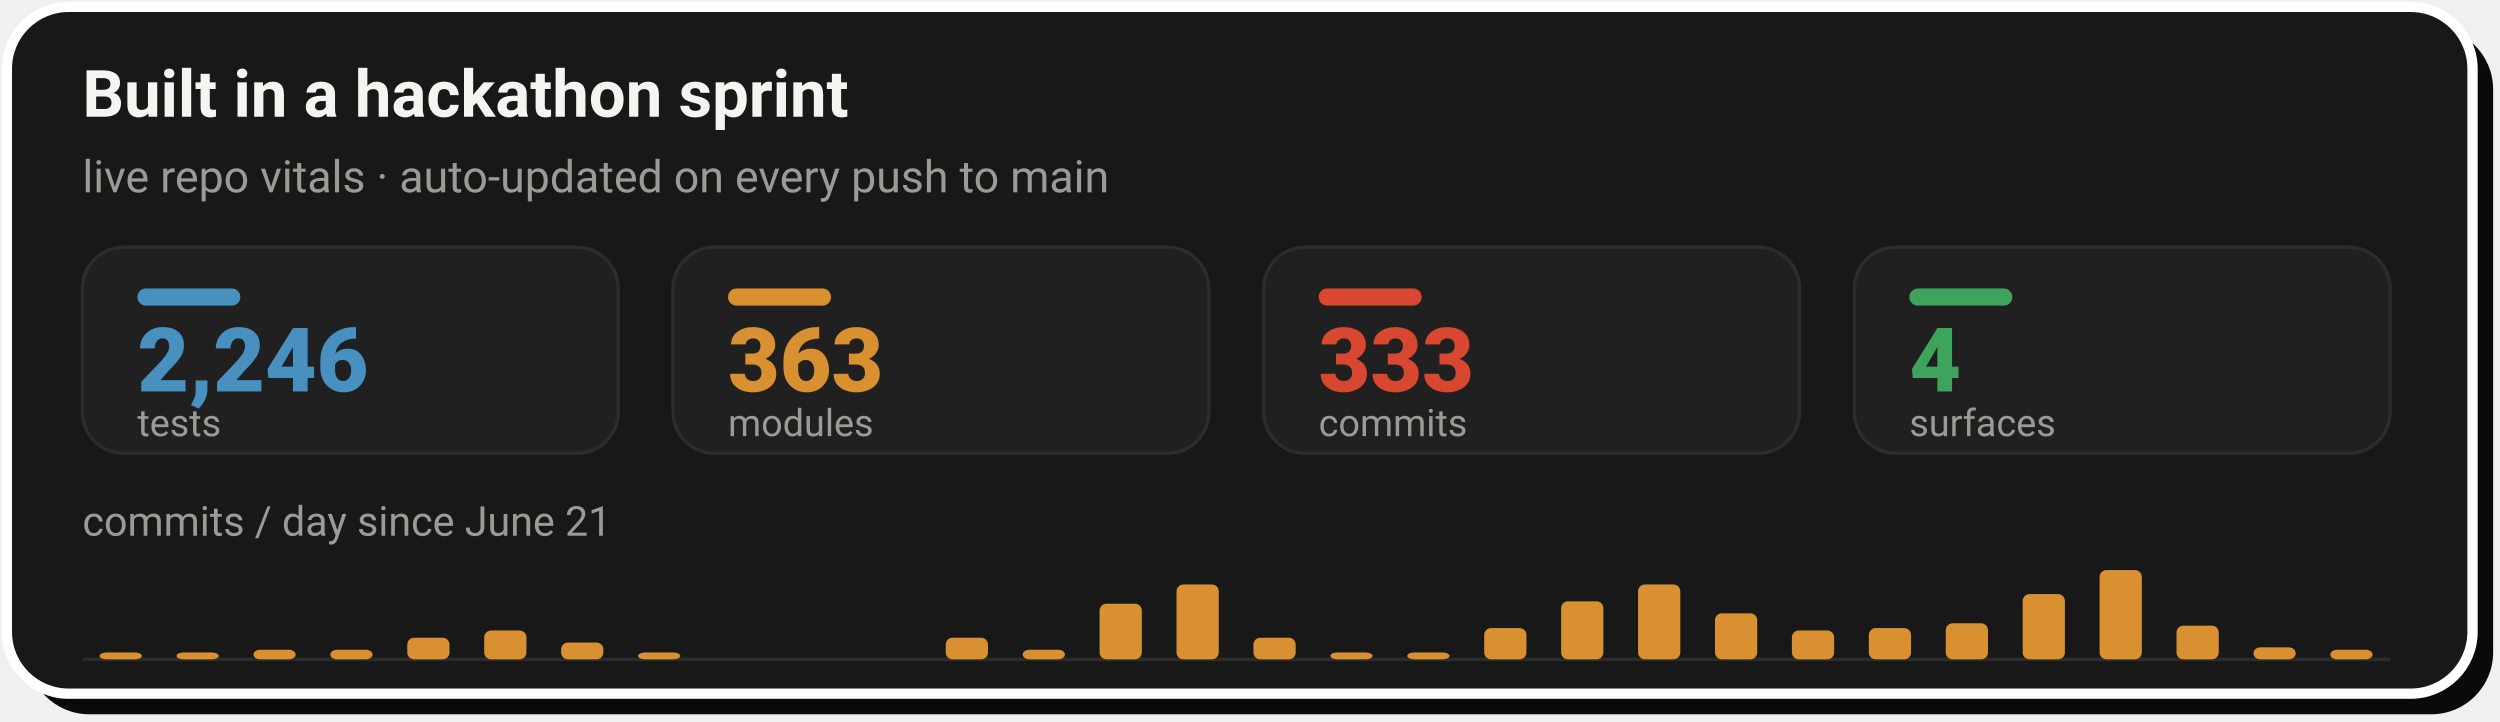
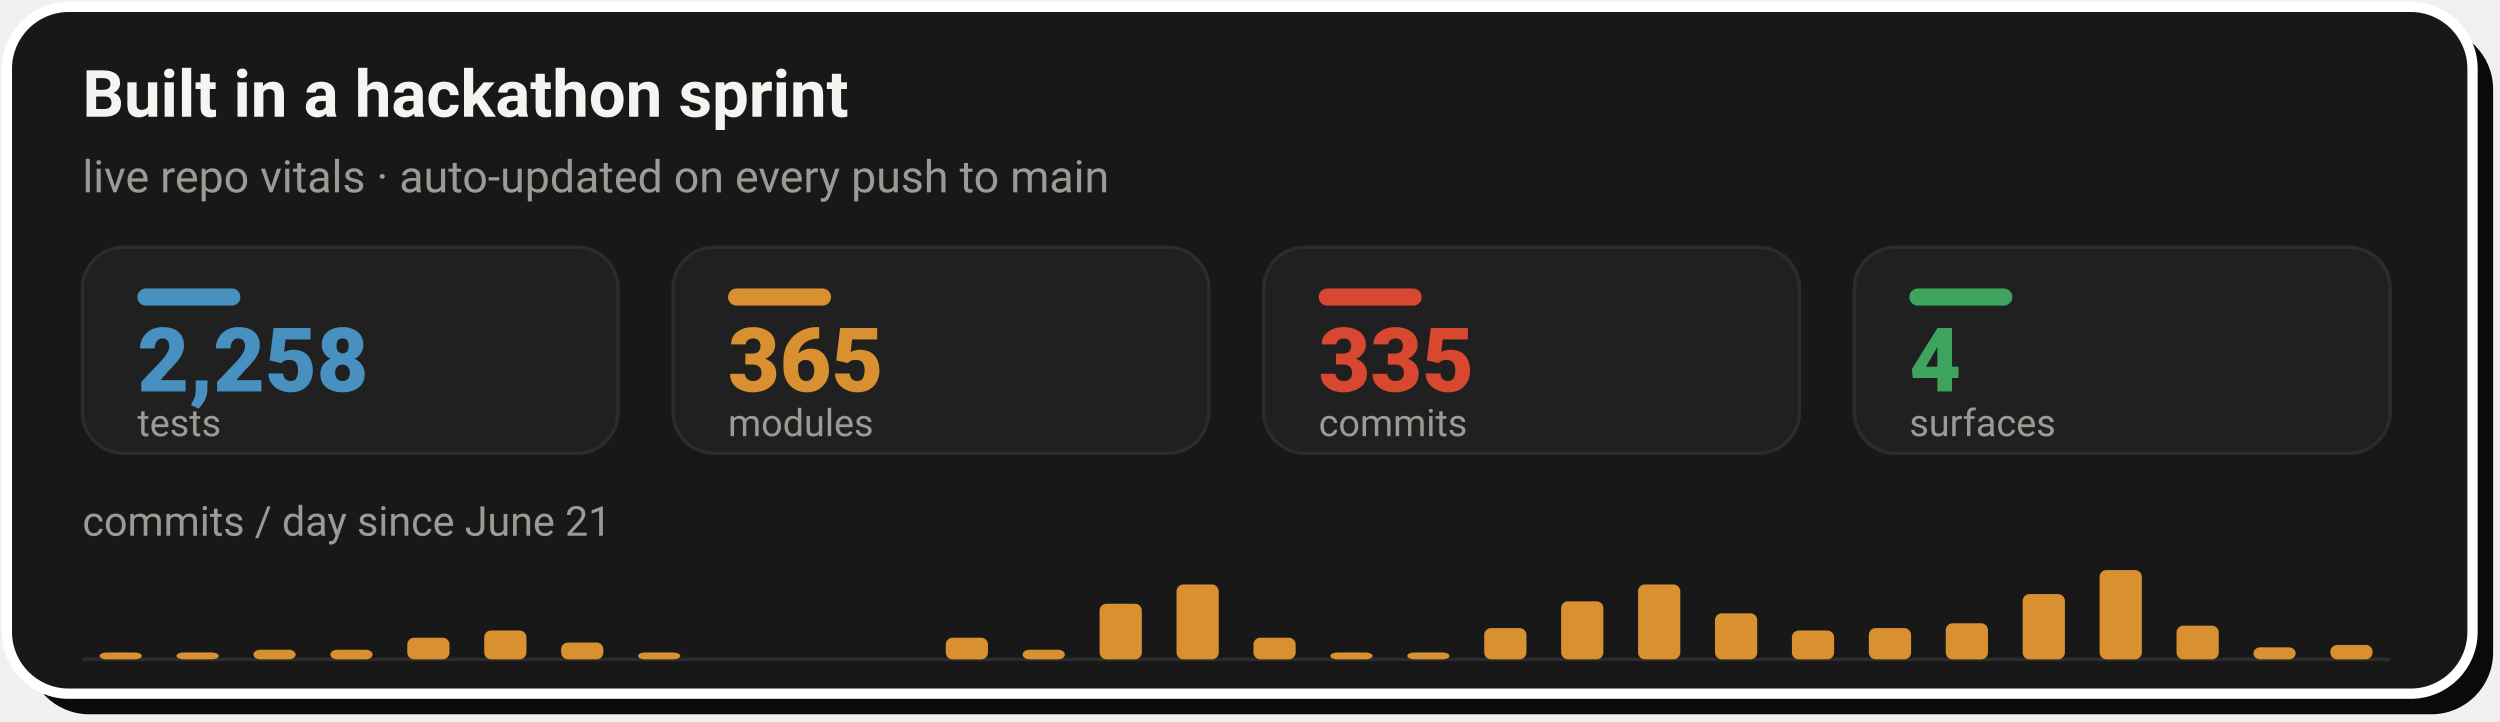
- <svg xmlns="http://www.w3.org/2000/svg" width="728" height="210" viewBox="0 0 728 210" role="img" aria-label="Live repo vitals: 2,246 tests, 363 modules, 333 commits across 4 surfaces, with a commits-per-day sprint velocity chart since June 21">
+ <svg xmlns="http://www.w3.org/2000/svg" width="728" height="210" viewBox="0 0 728 210" role="img" aria-label="Live repo vitals: 2,258 tests, 365 modules, 335 commits across 4 surfaces, with a commits-per-day sprint velocity chart since June 21">
  <rect x="8" y="8" width="718" height="200" rx="18" fill="#0A0A0A" />
  <rect x="2" y="2" width="718" height="200" rx="18" fill="#181818" stroke="#FFFFFF" stroke-width="3" />
  <text x="24" y="34" font-family="-apple-system,'Segoe UI',Roboto,Helvetica,Arial,sans-serif" font-size="19" font-weight="700" fill="#F5F4F1">Built in a hackathon sprint</text>
  <text x="24" y="56" font-family="-apple-system,'Segoe UI',Roboto,Helvetica,Arial,sans-serif" font-size="13" fill="#9C9A94">live repo vitals · auto-updated on every push to main</text>
  <rect x="24.0" y="72" width="156.0" height="60" rx="12" fill="#202020" stroke="#2C2C2C" stroke-width="1" />
  <rect x="40.0" y="84" width="30" height="5" rx="2.5" fill="#4890C0" />
-   <text x="40.0" y="114" font-family="-apple-system,'Segoe UI',Roboto,Helvetica,Arial,sans-serif" font-size="26" font-weight="800" fill="#4890C0">2,246</text>
+   <text x="40.0" y="114" font-family="-apple-system,'Segoe UI',Roboto,Helvetica,Arial,sans-serif" font-size="26" font-weight="800" fill="#4890C0">2,258</text>
  <text x="40.0" y="127" font-family="-apple-system,'Segoe UI',Roboto,Helvetica,Arial,sans-serif" font-size="11" fill="#9C9A94">tests</text>
  <rect x="196.0" y="72" width="156.0" height="60" rx="12" fill="#202020" stroke="#2C2C2C" stroke-width="1" />
  <rect x="212.0" y="84" width="30" height="5" rx="2.5" fill="#D89030" />
-   <text x="212.0" y="114" font-family="-apple-system,'Segoe UI',Roboto,Helvetica,Arial,sans-serif" font-size="26" font-weight="800" fill="#D89030">363</text>
+   <text x="212.0" y="114" font-family="-apple-system,'Segoe UI',Roboto,Helvetica,Arial,sans-serif" font-size="26" font-weight="800" fill="#D89030">365</text>
  <text x="212.0" y="127" font-family="-apple-system,'Segoe UI',Roboto,Helvetica,Arial,sans-serif" font-size="11" fill="#9C9A94">modules</text>
  <rect x="368.0" y="72" width="156.0" height="60" rx="12" fill="#202020" stroke="#2C2C2C" stroke-width="1" />
  <rect x="384.0" y="84" width="30" height="5" rx="2.5" fill="#D84830" />
-   <text x="384.0" y="114" font-family="-apple-system,'Segoe UI',Roboto,Helvetica,Arial,sans-serif" font-size="26" font-weight="800" fill="#D84830">333</text>
+   <text x="384.0" y="114" font-family="-apple-system,'Segoe UI',Roboto,Helvetica,Arial,sans-serif" font-size="26" font-weight="800" fill="#D84830">335</text>
  <text x="384.0" y="127" font-family="-apple-system,'Segoe UI',Roboto,Helvetica,Arial,sans-serif" font-size="11" fill="#9C9A94">commits</text>
  <rect x="540.0" y="72" width="156.0" height="60" rx="12" fill="#202020" stroke="#2C2C2C" stroke-width="1" />
  <rect x="556.0" y="84" width="30" height="5" rx="2.5" fill="#3DA35D" />
  <text x="556.0" y="114" font-family="-apple-system,'Segoe UI',Roboto,Helvetica,Arial,sans-serif" font-size="26" font-weight="800" fill="#3DA35D">4</text>
  <text x="556.0" y="127" font-family="-apple-system,'Segoe UI',Roboto,Helvetica,Arial,sans-serif" font-size="11" fill="#9C9A94">surfaces</text>
  <text x="24" y="156" font-family="-apple-system,'Segoe UI',Roboto,Helvetica,Arial,sans-serif" font-size="12" fill="#9C9A94">commits / day since June 21</text>
  <line x1="24.0" y1="192" x2="696.0" y2="192" stroke="#2C2C2C" stroke-width="1" />
  <rect x="29.0" y="190.0" width="12.3" height="2.0" rx="2" fill="#D89030" />
  <rect x="51.4" y="190.0" width="12.3" height="2.0" rx="2" fill="#D89030" />
  <rect x="73.8" y="189.2" width="12.3" height="2.8" rx="2" fill="#D89030" />
  <rect x="96.2" y="189.2" width="12.3" height="2.8" rx="2" fill="#D89030" />
  <rect x="118.6" y="185.7" width="12.3" height="6.3" rx="2" fill="#D89030" />
  <rect x="141.0" y="183.6" width="12.3" height="8.4" rx="2" fill="#D89030" />
  <rect x="163.4" y="187.1" width="12.3" height="4.9" rx="2" fill="#D89030" />
  <rect x="185.8" y="190.0" width="12.3" height="2.0" rx="2" fill="#D89030" />
  <rect x="275.4" y="185.7" width="12.3" height="6.3" rx="2" fill="#D89030" />
  <rect x="297.8" y="189.2" width="12.3" height="2.8" rx="2" fill="#D89030" />
  <rect x="320.2" y="175.8" width="12.3" height="16.2" rx="2" fill="#D89030" />
  <rect x="342.6" y="170.2" width="12.3" height="21.8" rx="2" fill="#D89030" />
  <rect x="365.0" y="185.7" width="12.3" height="6.3" rx="2" fill="#D89030" />
  <rect x="387.4" y="190.0" width="12.3" height="2.0" rx="2" fill="#D89030" />
  <rect x="409.8" y="190.0" width="12.3" height="2.0" rx="2" fill="#D89030" />
  <rect x="432.2" y="182.9" width="12.3" height="9.1" rx="2" fill="#D89030" />
  <rect x="454.6" y="175.1" width="12.3" height="16.9" rx="2" fill="#D89030" />
  <rect x="477.0" y="170.2" width="12.3" height="21.8" rx="2" fill="#D89030" />
  <rect x="499.4" y="178.6" width="12.3" height="13.4" rx="2" fill="#D89030" />
  <rect x="521.8" y="183.6" width="12.3" height="8.4" rx="2" fill="#D89030" />
  <rect x="544.2" y="182.9" width="12.3" height="9.1" rx="2" fill="#D89030" />
  <rect x="566.6" y="181.5" width="12.3" height="10.5" rx="2" fill="#D89030" />
  <rect x="589.0" y="173.0" width="12.3" height="19.0" rx="2" fill="#D89030" />
  <rect x="611.4" y="166.0" width="12.3" height="26.0" rx="2" fill="#D89030" />
  <rect x="633.8" y="182.2" width="12.3" height="9.8" rx="2" fill="#D89030" />
  <rect x="656.2" y="188.5" width="12.3" height="3.5" rx="2" fill="#D89030" />
-   <rect x="678.6" y="189.2" width="12.3" height="2.8" rx="2" fill="#D89030" />
+   <rect x="678.6" y="187.8" width="12.3" height="4.2" rx="2" fill="#D89030" />
</svg>
